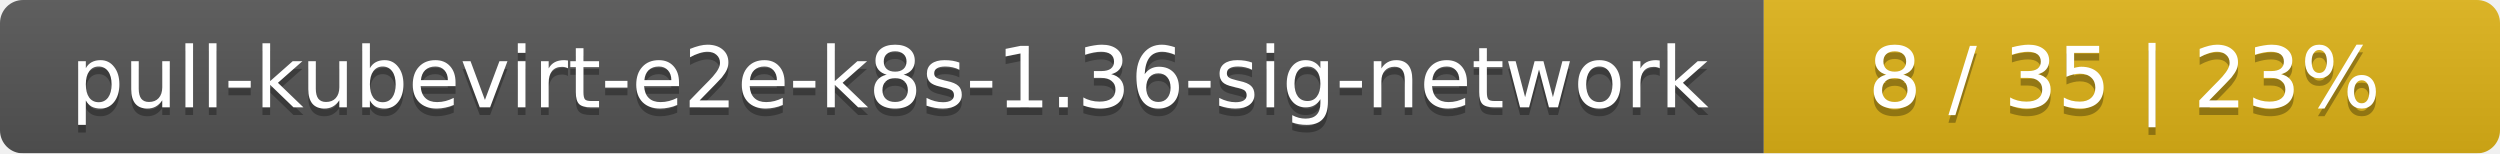
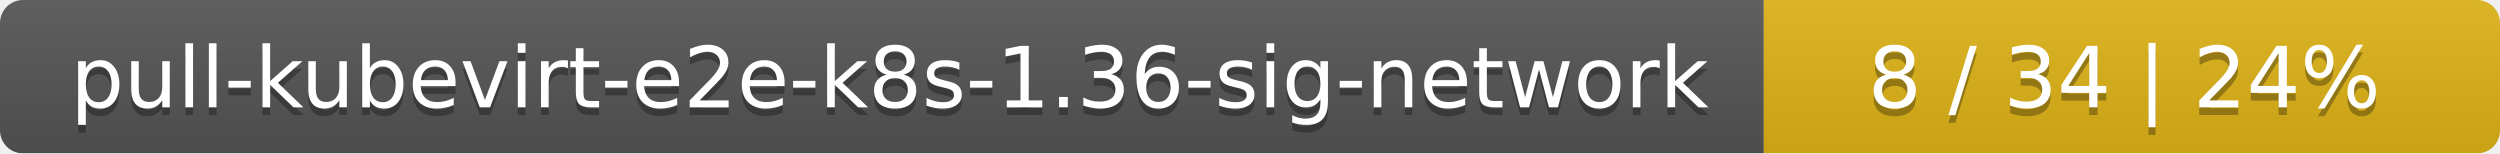
<svg xmlns="http://www.w3.org/2000/svg" width="326" height="20">
  <linearGradient id="smooth" x2="0" y2="100%">
    <stop offset="0" stop-color="#bbb" stop-opacity=".1" />
    <stop offset="1" stop-opacity=".1" />
  </linearGradient>
  <mask id="round">
    <rect width="326" height="20" rx="3" fill="#fff" />
  </mask>
  <g mask="url(#round)">
    <rect width="230" height="20" fill="#555" />
    <rect x="230" width="96" height="20" fill="#dfb317" />
    <rect width="326" height="20" fill="url(#smooth)" />
  </g>
  <g fill="#fff" text-anchor="middle" font-family="DejaVu Sans,Verdana,Geneva,sans-serif" font-size="11">
    <text x="116" y="15" fill="#010101" fill-opacity=".3">pull-kubevirt-e2e-k8s-1.36-sig-network</text>
    <text x="116" y="14">pull-kubevirt-e2e-k8s-1.36-sig-network</text>
-     <text x="277" y="15" fill="#010101" fill-opacity=".3">8 / 35    |    23%</text>
-     <text x="277" y="14">8 / 35    |    23%</text>
+     <text x="277" y="15" fill="#010101" fill-opacity=".3">8 / 34    |    24%</text>
+     <text x="277" y="14">8 / 34    |    24%</text>
  </g>
</svg>
